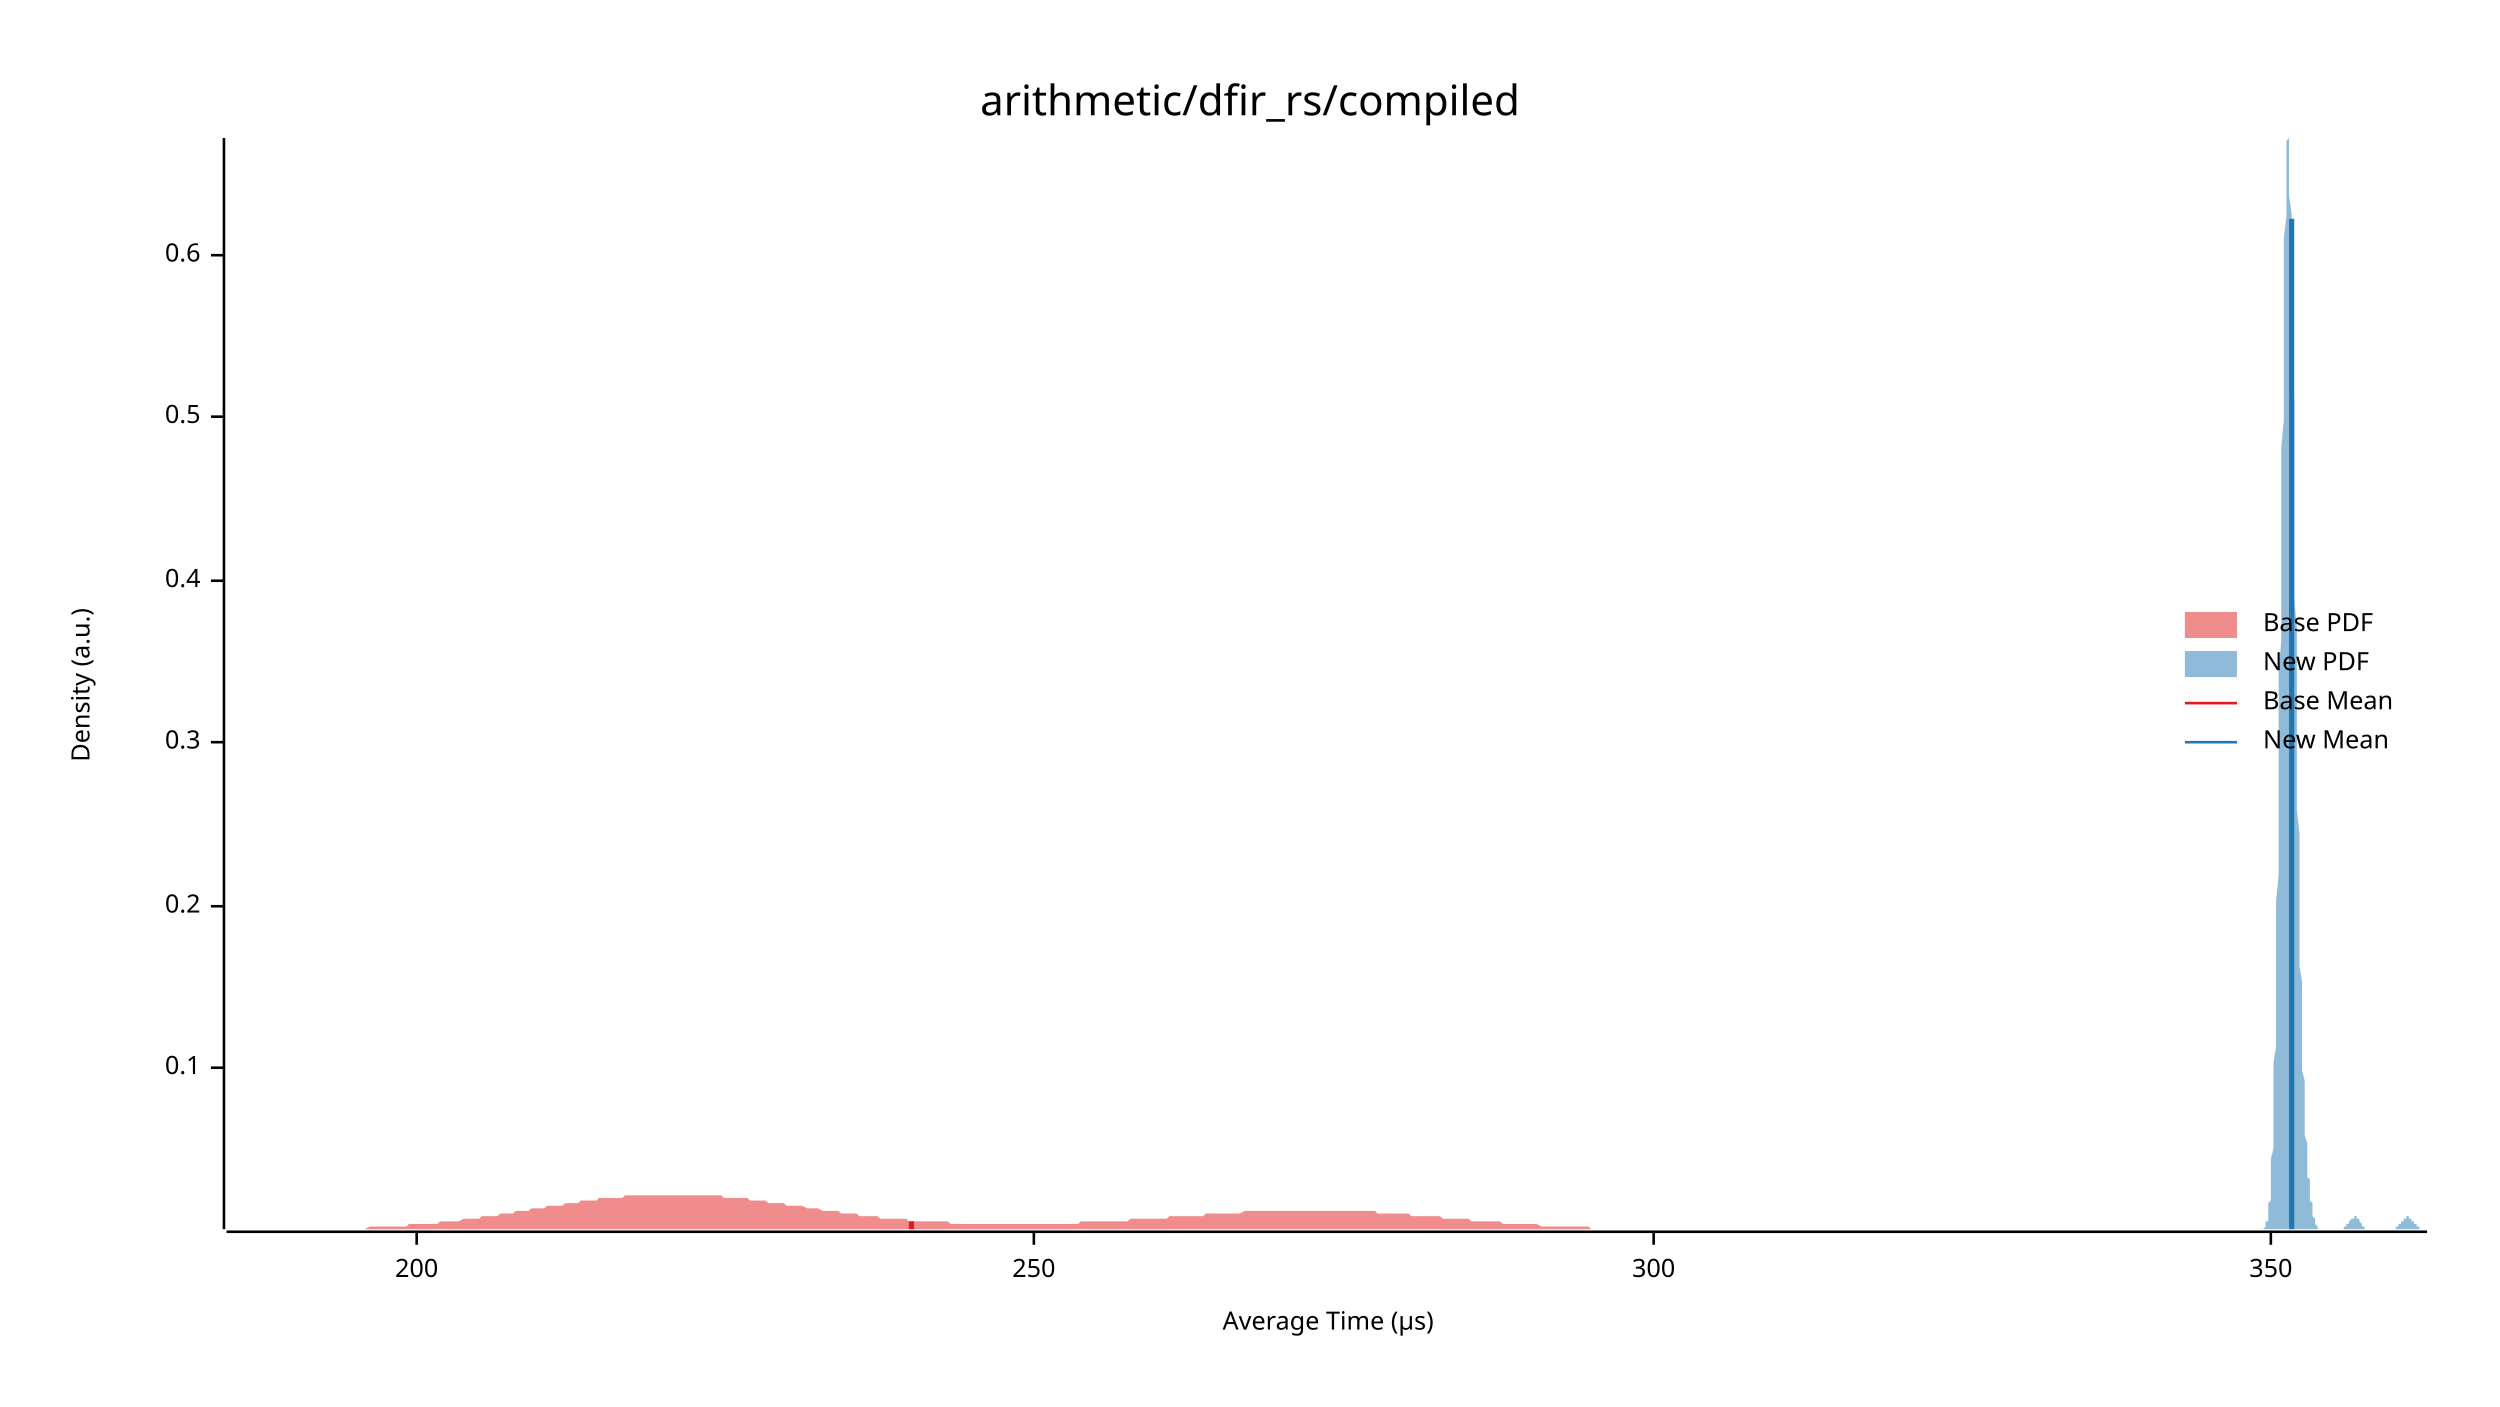
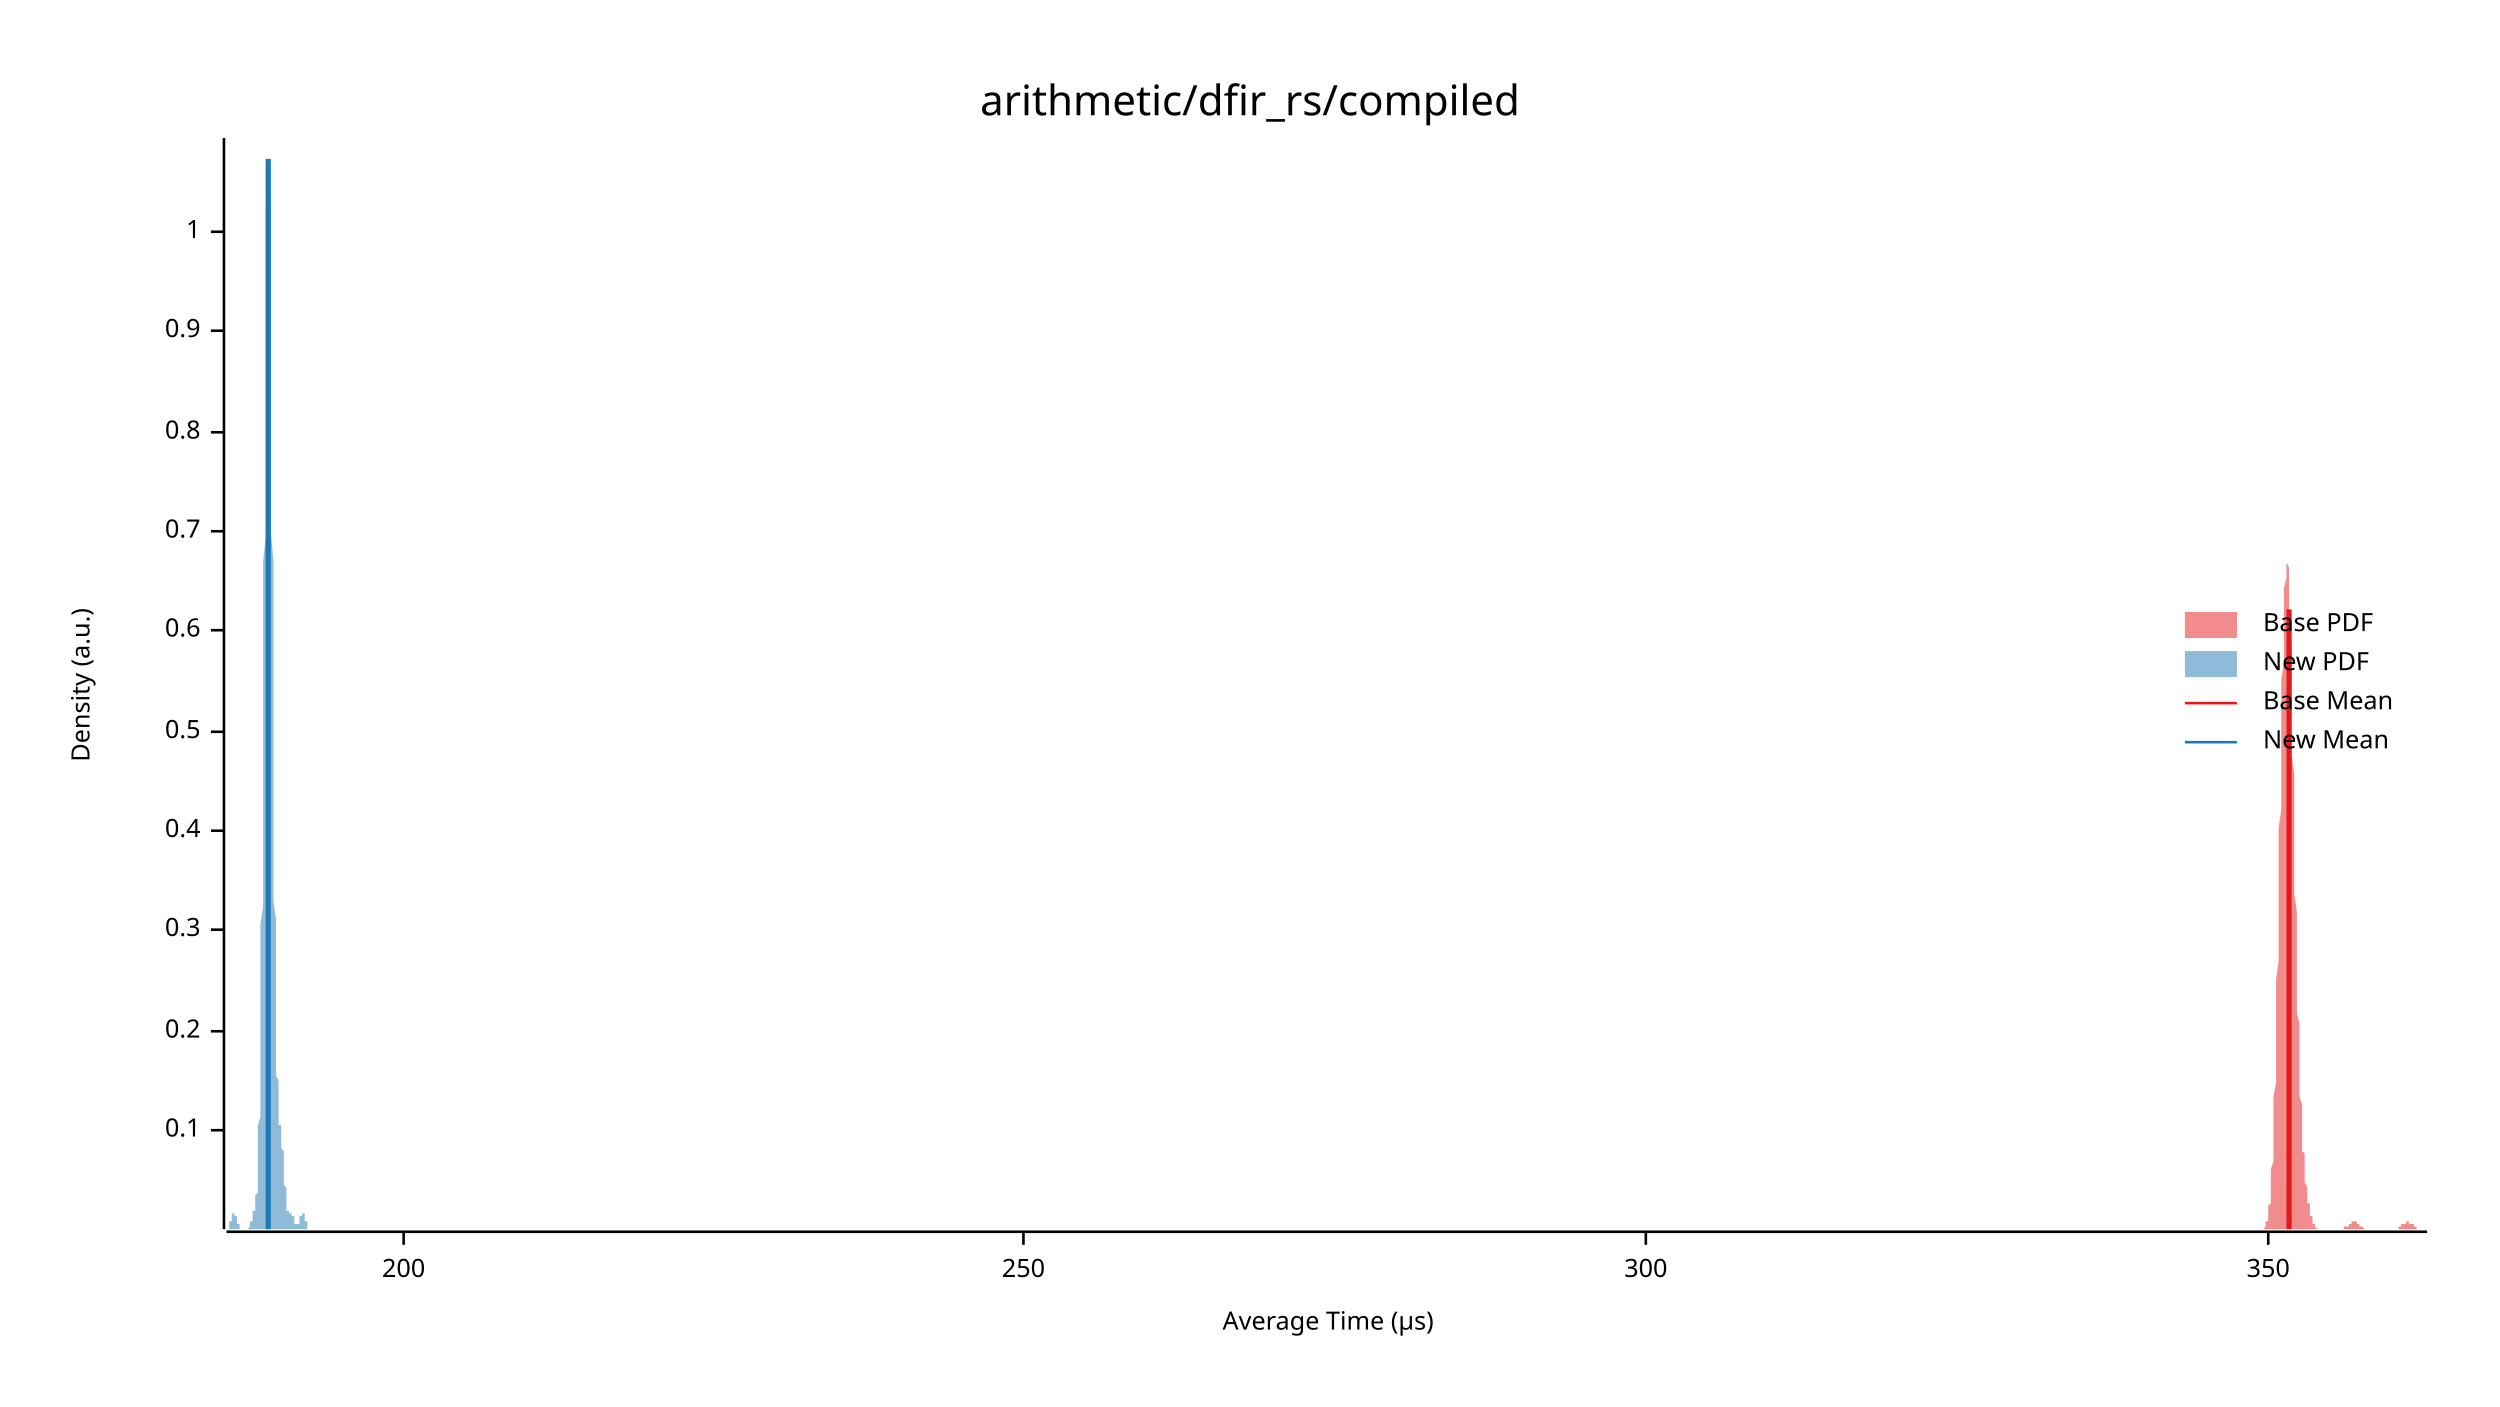
<svg xmlns="http://www.w3.org/2000/svg" width="960" height="540" viewBox="0 0 960 540">
  <text x="480" y="32" dy="0.76em" text-anchor="middle" font-family="sans-serif" font-size="16.129" opacity="1" fill="#000000">
arithmetic/dfir_rs/compiled
</text>
  <text x="27" y="263" dy="0.76em" text-anchor="middle" font-family="sans-serif" font-size="9.677" opacity="1" fill="#000000" transform="rotate(270, 27, 263)">
Density (a.u.)
</text>
  <text x="510" y="513" dy="-0.5ex" text-anchor="middle" font-family="sans-serif" font-size="9.677" opacity="1" fill="#000000">
Average Time (µs)
</text>
  <polyline fill="none" opacity="1" stroke="#000000" stroke-width="1" points="86,53 86,472 " />
-   <text x="77" y="410" dy="0.5ex" text-anchor="end" font-family="sans-serif" font-size="9.677" opacity="1" fill="#000000">
+   <text x="77" y="434" dy="0.5ex" text-anchor="end" font-family="sans-serif" font-size="9.677" opacity="1" fill="#000000">
0.1
</text>
-   <polyline fill="none" opacity="1" stroke="#000000" stroke-width="1" points="81,410 86,410 " />
-   <text x="77" y="348" dy="0.5ex" text-anchor="end" font-family="sans-serif" font-size="9.677" opacity="1" fill="#000000">
+   <polyline fill="none" opacity="1" stroke="#000000" stroke-width="1" points="81,434 86,434 " />
+   <text x="77" y="396" dy="0.5ex" text-anchor="end" font-family="sans-serif" font-size="9.677" opacity="1" fill="#000000">
0.2
</text>
-   <polyline fill="none" opacity="1" stroke="#000000" stroke-width="1" points="81,348 86,348 " />
-   <text x="77" y="285" dy="0.5ex" text-anchor="end" font-family="sans-serif" font-size="9.677" opacity="1" fill="#000000">
+   <polyline fill="none" opacity="1" stroke="#000000" stroke-width="1" points="81,396 86,396 " />
+   <text x="77" y="357" dy="0.5ex" text-anchor="end" font-family="sans-serif" font-size="9.677" opacity="1" fill="#000000">
0.3
</text>
-   <polyline fill="none" opacity="1" stroke="#000000" stroke-width="1" points="81,285 86,285 " />
-   <text x="77" y="223" dy="0.5ex" text-anchor="end" font-family="sans-serif" font-size="9.677" opacity="1" fill="#000000">
+   <polyline fill="none" opacity="1" stroke="#000000" stroke-width="1" points="81,357 86,357 " />
+   <text x="77" y="319" dy="0.5ex" text-anchor="end" font-family="sans-serif" font-size="9.677" opacity="1" fill="#000000">
0.4
</text>
-   <polyline fill="none" opacity="1" stroke="#000000" stroke-width="1" points="81,223 86,223 " />
-   <text x="77" y="160" dy="0.5ex" text-anchor="end" font-family="sans-serif" font-size="9.677" opacity="1" fill="#000000">
+   <polyline fill="none" opacity="1" stroke="#000000" stroke-width="1" points="81,319 86,319 " />
+   <text x="77" y="281" dy="0.5ex" text-anchor="end" font-family="sans-serif" font-size="9.677" opacity="1" fill="#000000">
0.5
</text>
-   <polyline fill="none" opacity="1" stroke="#000000" stroke-width="1" points="81,160 86,160 " />
-   <text x="77" y="98" dy="0.5ex" text-anchor="end" font-family="sans-serif" font-size="9.677" opacity="1" fill="#000000">
+   <polyline fill="none" opacity="1" stroke="#000000" stroke-width="1" points="81,281 86,281 " />
+   <text x="77" y="242" dy="0.5ex" text-anchor="end" font-family="sans-serif" font-size="9.677" opacity="1" fill="#000000">
0.6
</text>
-   <polyline fill="none" opacity="1" stroke="#000000" stroke-width="1" points="81,98 86,98 " />
+   <polyline fill="none" opacity="1" stroke="#000000" stroke-width="1" points="81,242 86,242 " />
+   <text x="77" y="204" dy="0.5ex" text-anchor="end" font-family="sans-serif" font-size="9.677" opacity="1" fill="#000000">
+ 0.7
+ </text>
+   <polyline fill="none" opacity="1" stroke="#000000" stroke-width="1" points="81,204 86,204 " />
+   <text x="77" y="166" dy="0.5ex" text-anchor="end" font-family="sans-serif" font-size="9.677" opacity="1" fill="#000000">
+ 0.8
+ </text>
+   <polyline fill="none" opacity="1" stroke="#000000" stroke-width="1" points="81,166 86,166 " />
+   <text x="77" y="127" dy="0.5ex" text-anchor="end" font-family="sans-serif" font-size="9.677" opacity="1" fill="#000000">
+ 0.9
+ </text>
+   <polyline fill="none" opacity="1" stroke="#000000" stroke-width="1" points="81,127 86,127 " />
+   <text x="77" y="89" dy="0.5ex" text-anchor="end" font-family="sans-serif" font-size="9.677" opacity="1" fill="#000000">
+ 1
+ </text>
+   <polyline fill="none" opacity="1" stroke="#000000" stroke-width="1" points="81,89 86,89 " />
  <polyline fill="none" opacity="1" stroke="#000000" stroke-width="1" points="87,473 932,473 " />
-   <text x="160" y="483" dy="0.76em" text-anchor="middle" font-family="sans-serif" font-size="9.677" opacity="1" fill="#000000">
+   <text x="155" y="483" dy="0.76em" text-anchor="middle" font-family="sans-serif" font-size="9.677" opacity="1" fill="#000000">
200
</text>
-   <polyline fill="none" opacity="1" stroke="#000000" stroke-width="1" points="160,473 160,478 " />
-   <text x="397" y="483" dy="0.76em" text-anchor="middle" font-family="sans-serif" font-size="9.677" opacity="1" fill="#000000">
+   <polyline fill="none" opacity="1" stroke="#000000" stroke-width="1" points="155,473 155,478 " />
+   <text x="393" y="483" dy="0.76em" text-anchor="middle" font-family="sans-serif" font-size="9.677" opacity="1" fill="#000000">
250
</text>
-   <polyline fill="none" opacity="1" stroke="#000000" stroke-width="1" points="397,473 397,478 " />
-   <text x="635" y="483" dy="0.76em" text-anchor="middle" font-family="sans-serif" font-size="9.677" opacity="1" fill="#000000">
+   <polyline fill="none" opacity="1" stroke="#000000" stroke-width="1" points="393,473 393,478 " />
+   <text x="632" y="483" dy="0.76em" text-anchor="middle" font-family="sans-serif" font-size="9.677" opacity="1" fill="#000000">
300
</text>
-   <polyline fill="none" opacity="1" stroke="#000000" stroke-width="1" points="635,473 635,478 " />
-   <text x="872" y="483" dy="0.76em" text-anchor="middle" font-family="sans-serif" font-size="9.677" opacity="1" fill="#000000">
+   <polyline fill="none" opacity="1" stroke="#000000" stroke-width="1" points="632,473 632,478 " />
+   <text x="871" y="483" dy="0.76em" text-anchor="middle" font-family="sans-serif" font-size="9.677" opacity="1" fill="#000000">
350
</text>
-   <polyline fill="none" opacity="1" stroke="#000000" stroke-width="1" points="872,473 872,478 " />
-   <polygon opacity="0.5" fill="#E31A1C" points="87,472 88,472 89,472 90,472 91,472 93,472 94,472 95,472 96,472 97,472 99,472 100,472 101,472 102,472 103,472 105,472 106,472 107,472 108,472 109,472 111,472 112,472 113,472 114,472 115,472 116,472 118,472 119,472 120,472 121,472 122,472 124,472 125,472 126,472 127,472 128,472 130,472 131,472 132,472 133,472 134,472 136,472 137,472 138,472 139,472 140,472 142,471 143,471 144,471 145,471 146,471 148,471 149,471 150,471 151,471 152,471 154,471 155,471 156,471 157,470 158,470 160,470 161,470 162,470 163,470 164,470 166,470 167,470 168,470 169,469 170,469 172,469 173,469 174,469 175,469 176,469 178,468 179,468 180,468 181,468 182,468 184,468 185,467 186,467 187,467 188,467 190,467 191,467 192,466 193,466 194,466 196,466 197,466 198,465 199,465 200,465 202,465 203,465 204,464 205,464 206,464 208,464 209,464 210,463 211,463 212,463 214,463 215,463 216,463 217,462 218,462 220,462 221,462 222,462 223,461 224,461 226,461 227,461 228,461 229,461 230,460 232,460 233,460 234,460 235,460 236,460 238,460 239,460 240,459 241,459 242,459 244,459 245,459 246,459 247,459 248,459 250,459 251,459 252,459 253,459 254,459 256,459 257,459 258,459 259,459 260,459 262,459 263,459 264,459 265,459 266,459 268,459 269,459 270,459 271,459 272,459 274,459 275,459 276,459 277,459 278,460 280,460 281,460 282,460 283,460 284,460 286,460 287,460 288,461 289,461 290,461 292,461 293,461 294,461 295,462 296,462 298,462 299,462 300,462 301,462 302,463 304,463 305,463 306,463 307,463 308,463 310,464 311,464 312,464 313,464 314,464 316,465 317,465 318,465 319,465 320,465 322,465 323,466 324,466 325,466 326,466 328,466 329,466 330,467 331,467 332,467 334,467 335,467 336,467 337,467 338,468 340,468 341,468 342,468 343,468 344,468 346,468 347,468 348,468 349,469 350,469 352,469 353,469 354,469 355,469 356,469 358,469 359,469 360,469 361,469 362,469 364,469 365,470 366,470 367,470 368,470 370,470 371,470 372,470 373,470 374,470 376,470 377,470 378,470 379,470 380,470 382,470 383,470 384,470 385,470 386,470 388,470 389,470 390,470 391,470 392,470 394,470 395,470 396,470 397,470 398,470 400,470 401,470 402,470 403,470 404,470 406,470 407,470 408,470 409,470 410,470 412,470 413,470 414,470 415,469 416,469 418,469 419,469 420,469 421,469 422,469 424,469 425,469 426,469 427,469 428,469 430,469 431,469 432,469 433,469 434,468 436,468 437,468 438,468 439,468 440,468 442,468 443,468 444,468 445,468 446,468 448,468 449,467 450,467 451,467 452,467 454,467 455,467 456,467 457,467 458,467 460,467 461,467 462,467 463,466 464,466 466,466 467,466 468,466 469,466 470,466 472,466 473,466 474,466 475,466 476,466 478,465 479,465 480,465 481,465 482,465 484,465 485,465 486,465 487,465 488,465 490,465 491,465 492,465 493,465 494,465 496,465 497,465 498,465 499,465 500,465 502,465 503,465 504,465 505,465 506,465 508,465 509,465 510,465 511,465 512,465 514,465 515,465 516,465 517,465 518,465 520,465 521,465 522,465 523,465 524,465 526,465 527,465 528,465 529,466 530,466 532,466 533,466 534,466 535,466 536,466 538,466 539,466 540,466 541,466 542,467 544,467 545,467 546,467 547,467 548,467 550,467 551,467 552,467 553,467 554,468 556,468 557,468 558,468 559,468 560,468 562,468 563,468 564,468 565,469 566,469 568,469 569,469 570,469 571,469 572,469 574,469 575,469 576,469 577,470 578,470 580,470 581,470 582,470 583,470 584,470 586,470 587,470 588,470 589,470 590,470 592,471 593,471 594,471 595,471 596,471 598,471 599,471 600,471 601,471 602,471 604,471 605,471 606,471 607,471 608,471 610,471 611,472 612,472 613,472 614,472 616,472 617,472 618,472 619,472 620,472 622,472 623,472 624,472 625,472 626,472 628,472 629,472 630,472 631,472 632,472 634,472 635,472 636,472 637,472 638,472 640,472 641,472 642,472 643,472 644,472 646,472 647,472 648,472 649,472 650,472 652,472 653,472 654,472 655,472 656,472 658,472 659,472 660,472 661,472 662,472 664,472 665,472 666,472 667,472 668,472 670,472 671,472 672,472 673,472 674,472 676,472 677,472 678,472 679,472 680,472 682,472 683,472 684,472 685,472 685,472 87,472 " />
-   <polygon opacity="0.5" fill="#1F78B4" points="869,472 869,472 869,472 869,472 869,472 869,472 869,472 870,471 870,471 870,471 870,471 870,470 870,470 870,470 870,469 871,469 871,468 871,467 871,467 871,466 871,465 871,463 871,462 872,461 872,459 872,457 872,455 872,453 872,451 872,448 872,445 873,441 873,438 873,434 873,430 873,425 873,420 873,414 873,408 874,402 874,395 874,388 874,381 874,373 874,364 874,355 874,346 875,336 875,326 875,315 875,305 875,293 875,282 875,270 875,258 876,246 876,234 876,221 876,209 876,197 876,184 876,172 877,161 877,149 877,138 877,127 877,117 877,108 877,99 877,91 878,83 878,76 878,70 878,65 878,61 878,58 878,55 878,54 879,53 879,54 879,55 879,58 879,61 879,65 879,70 879,75 880,82 880,89 880,97 880,105 880,114 880,123 880,133 880,143 881,154 881,164 881,175 881,186 881,197 881,208 881,219 881,230 882,241 882,252 882,262 882,273 882,283 882,292 882,302 882,311 883,320 883,328 883,336 883,344 883,351 883,358 883,365 883,371 884,377 884,383 884,388 884,394 884,398 884,403 884,407 884,411 885,415 885,419 885,422 885,425 885,428 885,431 885,434 885,436 886,439 886,441 886,443 886,445 886,447 886,449 886,450 886,452 887,453 887,455 887,456 887,457 887,458 887,459 887,460 887,461 888,462 888,463 888,464 888,465 888,465 888,466 888,467 888,467 889,468 889,468 889,469 889,469 889,469 889,470 889,470 889,470 890,471 890,471 890,471 890,471 890,471 890,471 890,472 890,472 891,472 891,472 891,472 891,472 891,472 891,472 891,472 891,472 892,472 892,472 892,472 892,472 892,472 892,472 892,472 892,472 893,472 893,472 893,472 893,472 893,472 893,472 893,472 893,472 894,472 894,472 894,472 894,472 894,472 894,472 894,472 895,472 895,472 895,472 895,472 895,472 895,472 895,472 895,472 896,472 896,472 896,472 896,472 896,472 896,472 896,472 896,472 897,472 897,472 897,472 897,472 897,472 897,472 897,472 897,472 898,472 898,472 898,472 898,472 898,472 898,472 898,472 898,472 899,472 899,472 899,472 899,472 899,472 899,472 899,472 899,472 900,472 900,472 900,472 900,472 900,471 900,471 900,471 900,471 901,471 901,471 901,471 901,471 901,470 901,470 901,470 901,470 902,470 902,470 902,469 902,469 902,469 902,469 902,469 902,469 903,468 903,468 903,468 903,468 903,468 903,468 903,468 903,468 904,468 904,467 904,467 904,467 904,467 904,467 904,467 904,467 905,467 905,468 905,468 905,468 905,468 905,468 905,468 905,468 906,468 906,468 906,469 906,469 906,469 906,469 906,469 906,469 907,470 907,470 907,470 907,470 907,470 907,470 907,471 907,471 908,471 908,471 908,471 908,471 908,471 908,471 908,472 908,472 909,472 909,472 909,472 909,472 909,472 909,472 909,472 909,472 910,472 910,472 910,472 910,472 910,472 910,472 910,472 910,472 911,472 911,472 911,472 911,472 911,472 911,472 911,472 911,472 912,472 912,472 912,472 912,472 912,472 912,472 912,472 912,472 913,472 913,472 913,472 913,472 913,472 913,472 913,472 914,472 914,472 914,472 914,472 914,472 914,472 914,472 914,472 915,472 915,472 915,472 915,472 915,472 915,472 915,472 915,472 916,472 916,472 916,472 916,472 916,472 916,472 916,472 916,472 917,472 917,472 917,472 917,472 917,472 917,472 917,472 917,472 918,472 918,472 918,472 918,472 918,472 918,472 918,472 918,472 919,472 919,472 919,472 919,472 919,472 919,472 919,472 919,472 920,472 920,472 920,472 920,472 920,472 920,472 920,472 920,471 921,471 921,471 921,471 921,471 921,471 921,471 921,471 921,470 922,470 922,470 922,470 922,470 922,470 922,469 922,469 922,469 923,469 923,469 923,469 923,469 923,468 923,468 923,468 923,468 924,468 924,468 924,468 924,468 924,467 924,467 924,467 924,467 925,467 925,467 925,467 925,467 925,468 925,468 925,468 925,468 926,468 926,468 926,468 926,468 926,468 926,469 926,469 926,469 927,469 927,469 927,469 927,470 927,470 927,470 927,470 927,470 928,470 928,470 928,471 928,471 928,471 928,471 928,471 928,471 929,471 929,471 929,472 929,472 929,472 929,472 929,472 929,472 930,472 930,472 930,472 930,472 930,472 930,472 930,472 930,472 931,472 931,472 931,472 931,472 931,472 931,472 931,472 932,472 932,472 869,472 " />
-   <polyline fill="none" opacity="1" stroke="#E31A1C" stroke-width="2" points="350,472 350,469 " />
-   <polyline fill="none" opacity="1" stroke="#1F78B4" stroke-width="2" points="880,472 880,84 " />
+   <polyline fill="none" opacity="1" stroke="#000000" stroke-width="1" points="871,473 871,478 " />
+   <polygon opacity="0.5" fill="#E31A1C" points="868,472 868,472 869,472 869,472 869,472 869,472 869,472 869,472 869,472 869,472 870,471 870,471 870,471 870,471 870,470 870,470 870,470 870,469 871,469 871,468 871,468 871,467 871,466 871,465 871,464 871,463 872,462 872,461 872,459 872,457 872,455 872,453 872,451 872,449 873,446 873,443 873,440 873,437 873,433 873,429 873,425 873,421 874,416 874,411 874,406 874,401 874,395 874,389 874,383 874,376 875,369 875,362 875,355 875,348 875,341 875,333 875,326 875,318 876,311 876,303 876,296 876,288 876,281 876,274 876,267 876,261 877,254 877,248 877,243 877,238 877,233 877,229 877,226 878,222 878,220 878,218 878,216 878,215 878,215 878,215 878,216 879,218 879,220 879,222 879,225 879,229 879,233 879,237 879,242 880,247 880,252 880,258 880,264 880,270 880,277 880,283 880,290 881,297 881,303 881,310 881,317 881,324 881,330 881,337 881,343 882,350 882,356 882,362 882,368 882,373 882,379 882,384 882,389 883,393 883,398 883,402 883,406 883,410 883,414 883,418 883,421 884,424 884,427 884,430 884,432 884,435 884,437 884,439 884,442 885,443 885,445 885,447 885,449 885,450 885,452 885,453 885,454 886,456 886,457 886,458 886,459 886,460 886,461 886,462 887,462 887,463 887,464 887,464 887,465 887,466 887,466 887,467 888,467 888,468 888,468 888,469 888,469 888,469 888,470 888,470 889,470 889,470 889,471 889,471 889,471 889,471 889,471 889,471 890,472 890,472 890,472 890,472 890,472 890,472 890,472 890,472 891,472 891,472 891,472 891,472 891,472 891,472 891,472 891,472 892,472 892,472 892,472 892,472 892,472 892,472 892,472 892,472 893,472 893,472 893,472 893,472 893,472 893,472 893,472 893,472 894,472 894,472 894,472 894,472 894,472 894,472 894,472 894,472 895,472 895,472 895,472 895,472 895,472 895,472 895,472 896,472 896,472 896,472 896,472 896,472 896,472 896,472 896,472 897,472 897,472 897,472 897,472 897,472 897,472 897,472 897,472 898,472 898,472 898,472 898,472 898,472 898,472 898,472 898,472 899,472 899,472 899,472 899,472 899,472 899,472 899,472 899,472 900,472 900,472 900,472 900,472 900,472 900,472 900,472 900,471 901,471 901,471 901,471 901,471 901,471 901,471 901,471 901,471 902,471 902,470 902,470 902,470 902,470 902,470 902,470 902,470 903,470 903,470 903,470 903,470 903,470 903,469 903,469 903,469 904,469 904,469 904,469 904,469 904,469 904,469 904,469 905,469 905,470 905,470 905,470 905,470 905,470 905,470 905,470 906,470 906,470 906,470 906,470 906,470 906,471 906,471 906,471 907,471 907,471 907,471 907,471 907,471 907,471 907,471 907,471 908,472 908,472 908,472 908,472 908,472 908,472 908,472 908,472 909,472 909,472 909,472 909,472 909,472 909,472 909,472 909,472 910,472 910,472 910,472 910,472 910,472 910,472 910,472 910,472 911,472 911,472 911,472 911,472 911,472 911,472 911,472 911,472 912,472 912,472 912,472 912,472 912,472 912,472 912,472 912,472 913,472 913,472 913,472 913,472 913,472 913,472 913,472 914,472 914,472 914,472 914,472 914,472 914,472 914,472 914,472 915,472 915,472 915,472 915,472 915,472 915,472 915,472 915,472 916,472 916,472 916,472 916,472 916,472 916,472 916,472 916,472 917,472 917,472 917,472 917,472 917,472 917,472 917,472 917,472 918,472 918,472 918,472 918,472 918,472 918,472 918,472 918,472 919,472 919,472 919,472 919,472 919,472 919,472 919,472 919,472 920,472 920,472 920,472 920,472 920,472 920,472 920,472 920,472 921,472 921,472 921,472 921,472 921,471 921,471 921,471 921,471 922,471 922,471 922,471 922,471 922,471 922,471 922,470 923,470 923,470 923,470 923,470 923,470 923,470 923,470 923,470 924,470 924,470 924,470 924,469 924,469 924,469 924,469 924,469 925,469 925,469 925,469 925,469 925,469 925,469 925,470 925,470 926,470 926,470 926,470 926,470 926,470 926,470 926,470 926,470 927,470 927,470 927,471 927,471 927,471 927,471 927,471 927,471 928,471 928,471 928,471 928,471 928,472 928,472 928,472 928,472 929,472 929,472 929,472 929,472 929,472 929,472 929,472 929,472 930,472 930,472 930,472 930,472 930,472 930,472 930,472 930,472 931,472 931,472 931,472 931,472 931,472 931,472 931,472 932,472 932,472 868,472 " />
+   <polygon opacity="0.5" fill="#1F78B4" points="87,472 87,472 87,472 87,472 87,472 87,472 87,472 87,472 87,472 87,472 87,472 87,472 87,472 87,472 87,472 87,472 88,472 88,472 88,472 88,471 88,471 88,471 88,471 88,471 88,471 88,470 88,470 88,470 88,470 88,470 88,469 89,469 89,469 89,469 89,469 89,468 89,468 89,468 89,468 89,467 89,467 89,467 89,467 89,467 89,467 89,466 90,466 90,466 90,466 90,466 90,466 90,466 90,466 90,466 90,466 90,466 90,466 90,466 90,467 90,467 90,467 91,467 91,467 91,467 91,468 91,468 91,468 91,468 91,469 91,469 91,469 91,469 91,470 91,470 91,470 91,470 92,470 92,471 92,471 92,471 92,471 92,471 92,471 92,471 92,472 92,472 92,472 92,472 92,472 92,472 92,472 93,472 93,472 93,472 93,472 93,472 93,472 93,472 93,472 93,472 93,472 93,472 93,472 93,472 93,472 93,472 94,472 94,472 94,472 94,472 94,472 94,472 94,472 94,472 94,472 94,472 94,472 94,472 94,472 94,472 94,472 95,472 95,472 95,472 95,472 95,472 95,472 95,472 95,472 95,472 95,472 95,472 95,472 95,472 95,472 95,472 96,471 96,471 96,471 96,471 96,471 96,471 96,471 96,470 96,470 96,470 96,470 96,470 96,469 96,469 96,469 97,469 97,468 97,468 97,468 97,468 97,467 97,467 97,467 97,466 97,466 97,466 97,466 97,465 97,465 97,465 98,465 98,464 98,464 98,464 98,463 98,463 98,463 98,462 98,462 98,461 98,461 98,460 98,460 98,459 98,459 99,458 99,457 99,456 99,455 99,454 99,452 99,451 99,449 99,447 99,445 99,443 99,441 99,438 99,435 99,432 100,429 100,426 100,422 100,418 100,414 100,409 100,405 100,399 100,394 100,388 100,382 100,376 100,369 100,362 100,355 101,348 101,340 101,332 101,323 101,314 101,306 101,296 101,287 101,277 101,267 101,257 101,247 101,237 101,227 101,216 102,206 102,195 102,185 102,175 102,165 102,155 102,145 102,135 102,126 102,117 102,109 102,101 102,94 102,87 102,80 103,74 103,69 103,65 103,61 103,58 103,56 103,54 103,53 103,54 103,54 103,56 103,59 103,62 103,66 103,70 104,76 104,82 104,89 104,96 104,104 104,113 104,122 104,131 104,141 104,151 104,161 104,172 104,183 104,194 104,204 105,215 105,226 105,237 105,248 105,258 105,268 105,278 105,288 105,297 105,306 105,315 105,323 105,331 105,339 105,346 106,353 106,359 106,366 106,371 106,377 106,382 106,386 106,391 106,395 106,398 106,402 106,405 106,408 106,410 106,413 107,415 107,417 107,419 107,420 107,422 107,423 107,425 107,426 107,427 107,428 107,429 107,430 107,430 107,431 107,432 108,432 108,433 108,434 108,434 108,435 108,435 108,436 108,436 108,437 108,438 108,438 108,439 108,440 108,440 108,441 109,442 109,443 109,444 109,444 109,445 109,446 109,447 109,448 109,449 109,450 109,451 109,452 109,453 109,454 109,455 110,456 110,456 110,457 110,458 110,459 110,460 110,460 110,461 110,462 110,462 110,463 110,463 110,464 110,464 110,464 110,465 111,465 111,465 111,465 111,465 111,466 111,466 111,466 111,466 111,466 111,466 111,466 111,466 111,466 111,466 111,466 112,466 112,466 112,466 112,466 112,466 112,466 112,466 112,466 112,466 112,466 112,466 112,466 112,467 112,467 112,467 113,467 113,467 113,468 113,468 113,468 113,468 113,468 113,469 113,469 113,469 113,469 113,469 113,470 113,470 113,470 114,470 114,470 114,470 114,470 114,471 114,471 114,471 114,471 114,471 114,471 114,471 114,471 114,470 114,470 114,470 115,470 115,470 115,470 115,470 115,470 115,469 115,469 115,469 115,469 115,469 115,468 115,468 115,468 115,468 115,467 116,467 116,467 116,467 116,467 116,467 116,466 116,466 116,466 116,466 116,466 116,466 116,466 116,466 116,466 116,466 117,466 117,466 117,466 117,467 117,467 117,467 117,467 117,467 117,467 117,468 117,468 117,468 117,468 117,469 117,469 118,469 118,469 118,469 118,470 118,470 118,470 118,470 118,470 118,471 118,471 118,471 118,471 118,471 118,471 118,472 119,472 119,472 119,472 119,472 119,472 119,472 119,472 119,472 119,472 119,472 119,472 119,472 119,472 119,472 119,472 120,472 120,472 120,472 120,472 87,472 " />
+   <polyline fill="none" opacity="1" stroke="#E31A1C" stroke-width="2" points="879,472 879,234 " />
+   <polyline fill="none" opacity="1" stroke="#1F78B4" stroke-width="2" points="103,472 103,61 " />
  <text x="869" y="235" dy="0.76em" text-anchor="start" font-family="sans-serif" font-size="9.677" opacity="1" fill="#000000">
Base PDF
</text>
  <text x="869" y="250" dy="0.76em" text-anchor="start" font-family="sans-serif" font-size="9.677" opacity="1" fill="#000000">
New PDF
</text>
  <text x="869" y="265" dy="0.76em" text-anchor="start" font-family="sans-serif" font-size="9.677" opacity="1" fill="#000000">
Base Mean
</text>
  <text x="869" y="280" dy="0.76em" text-anchor="start" font-family="sans-serif" font-size="9.677" opacity="1" fill="#000000">
New Mean
</text>
  <rect x="839" y="235" width="20" height="10" opacity="0.5" fill="#E31A1C" stroke="none" />
  <rect x="839" y="250" width="20" height="10" opacity="0.5" fill="#1F78B4" stroke="none" />
  <polyline fill="none" opacity="1" stroke="#E31A1C" stroke-width="1" points="839,270 859,270 " />
  <polyline fill="none" opacity="1" stroke="#1F78B4" stroke-width="1" points="839,285 859,285 " />
</svg>
